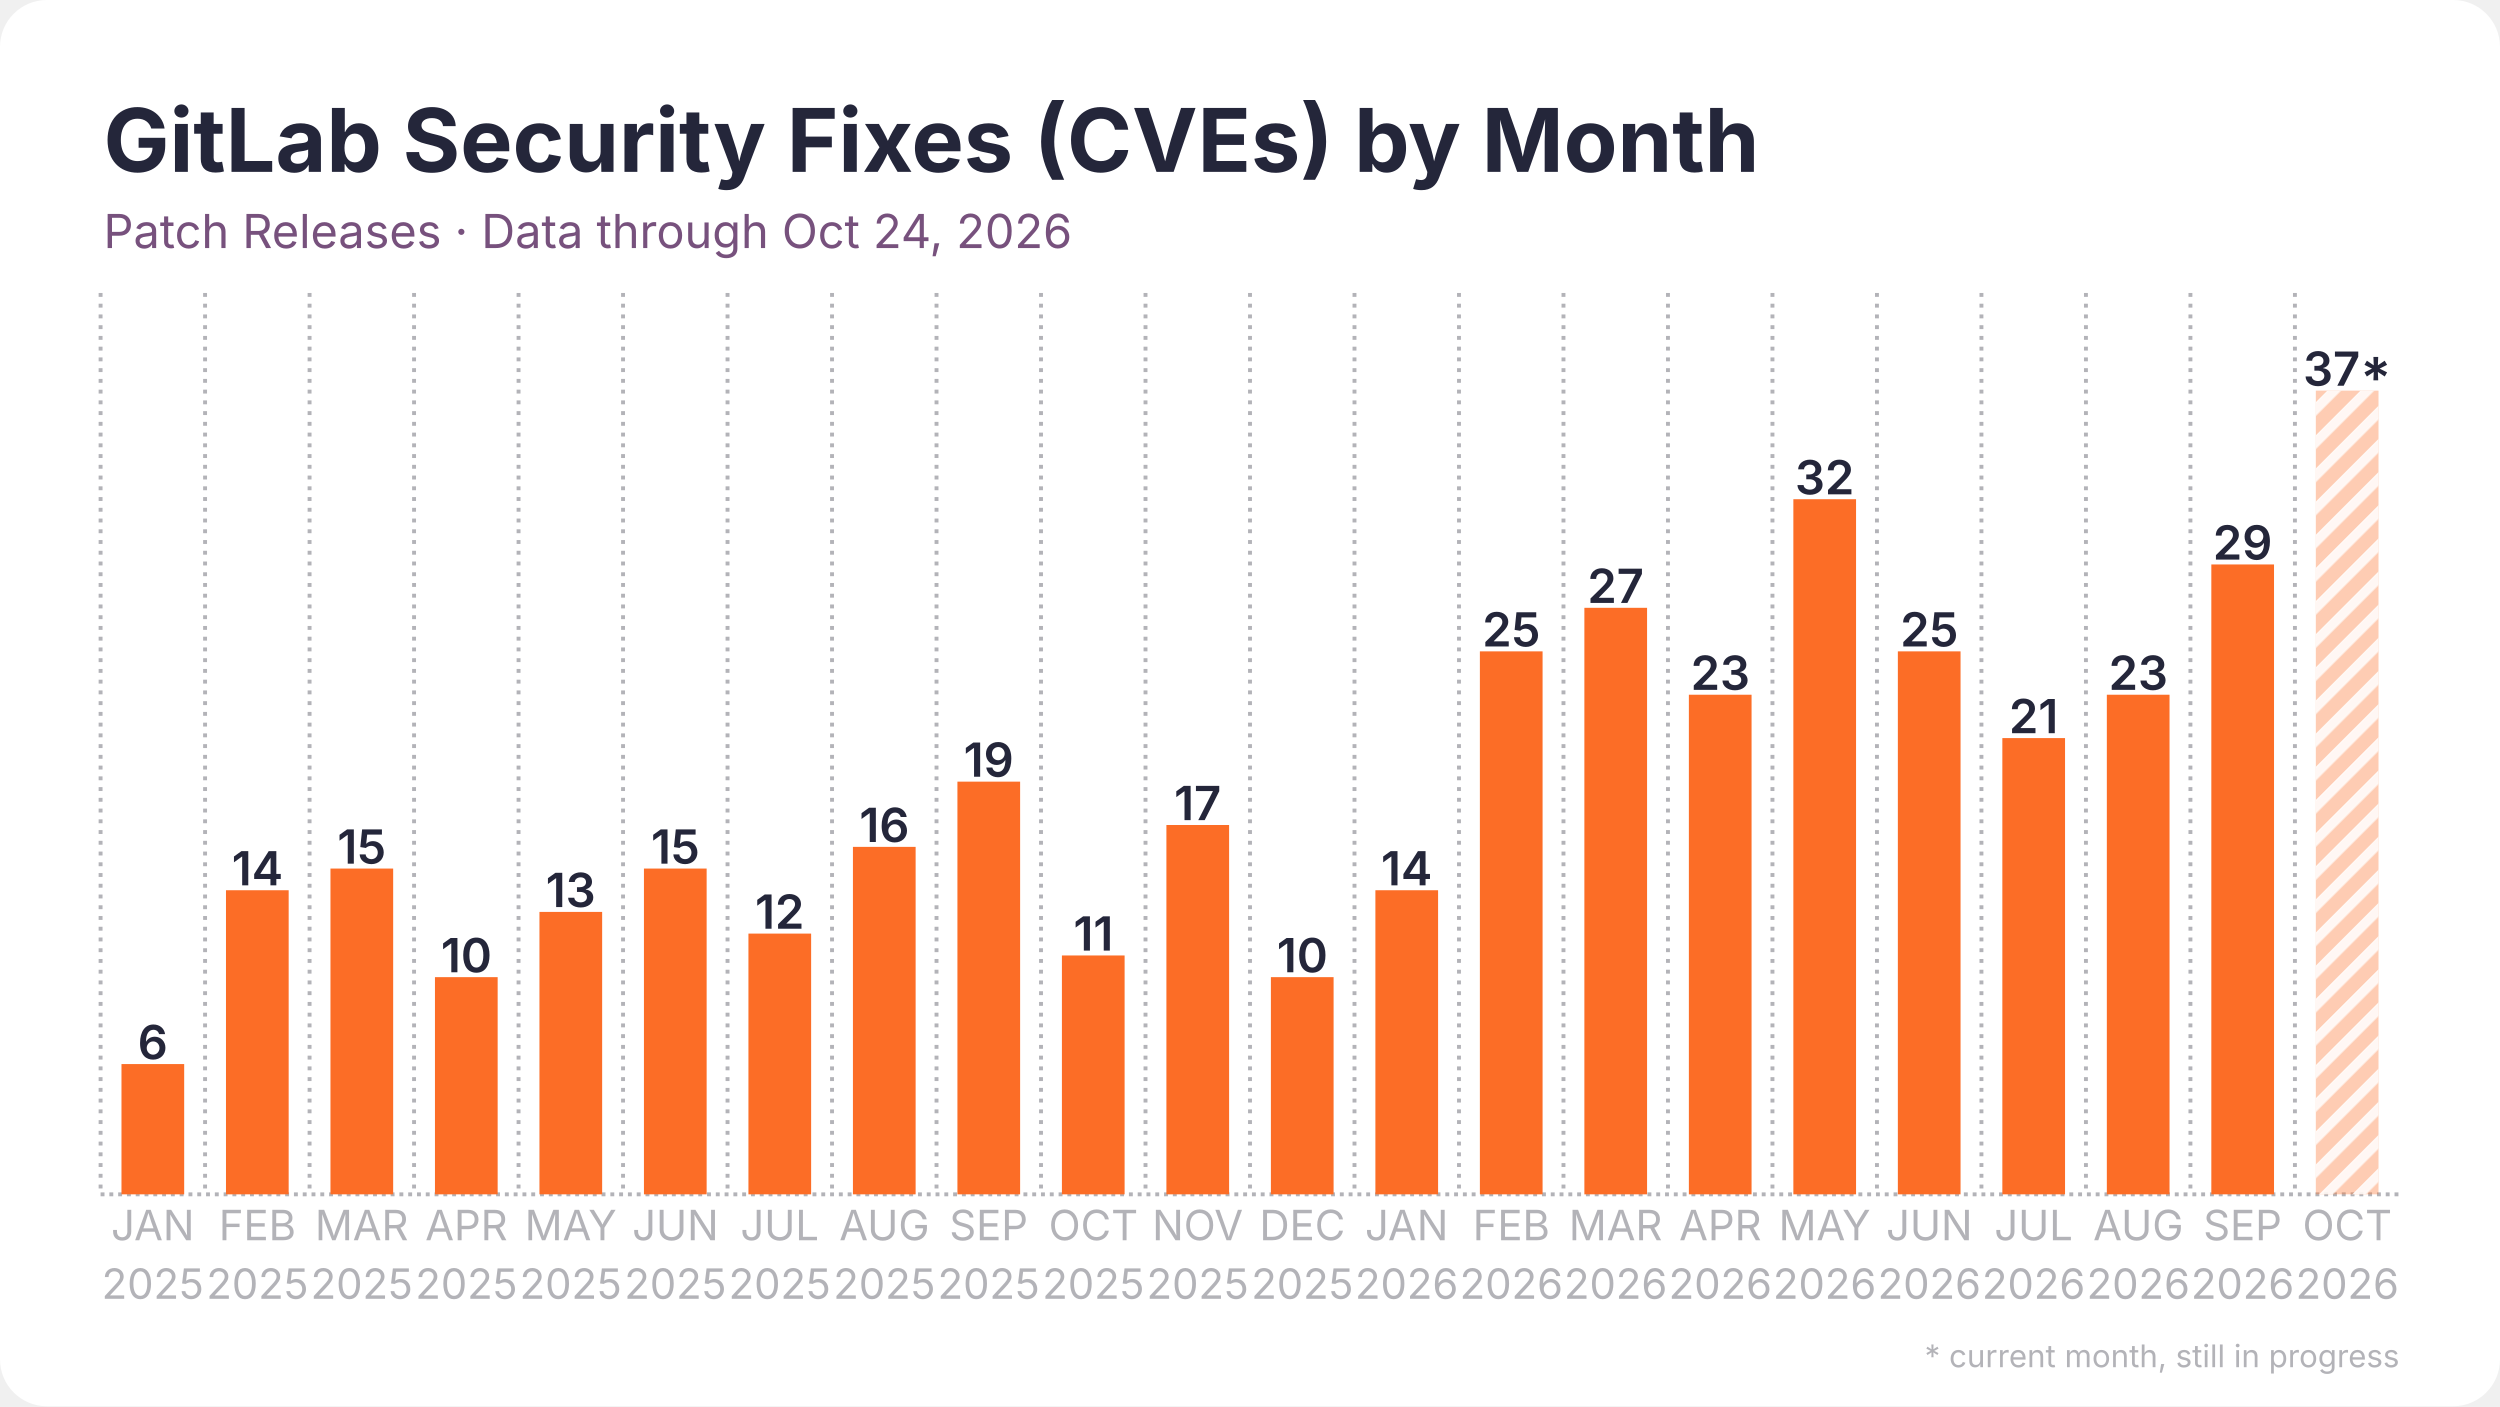
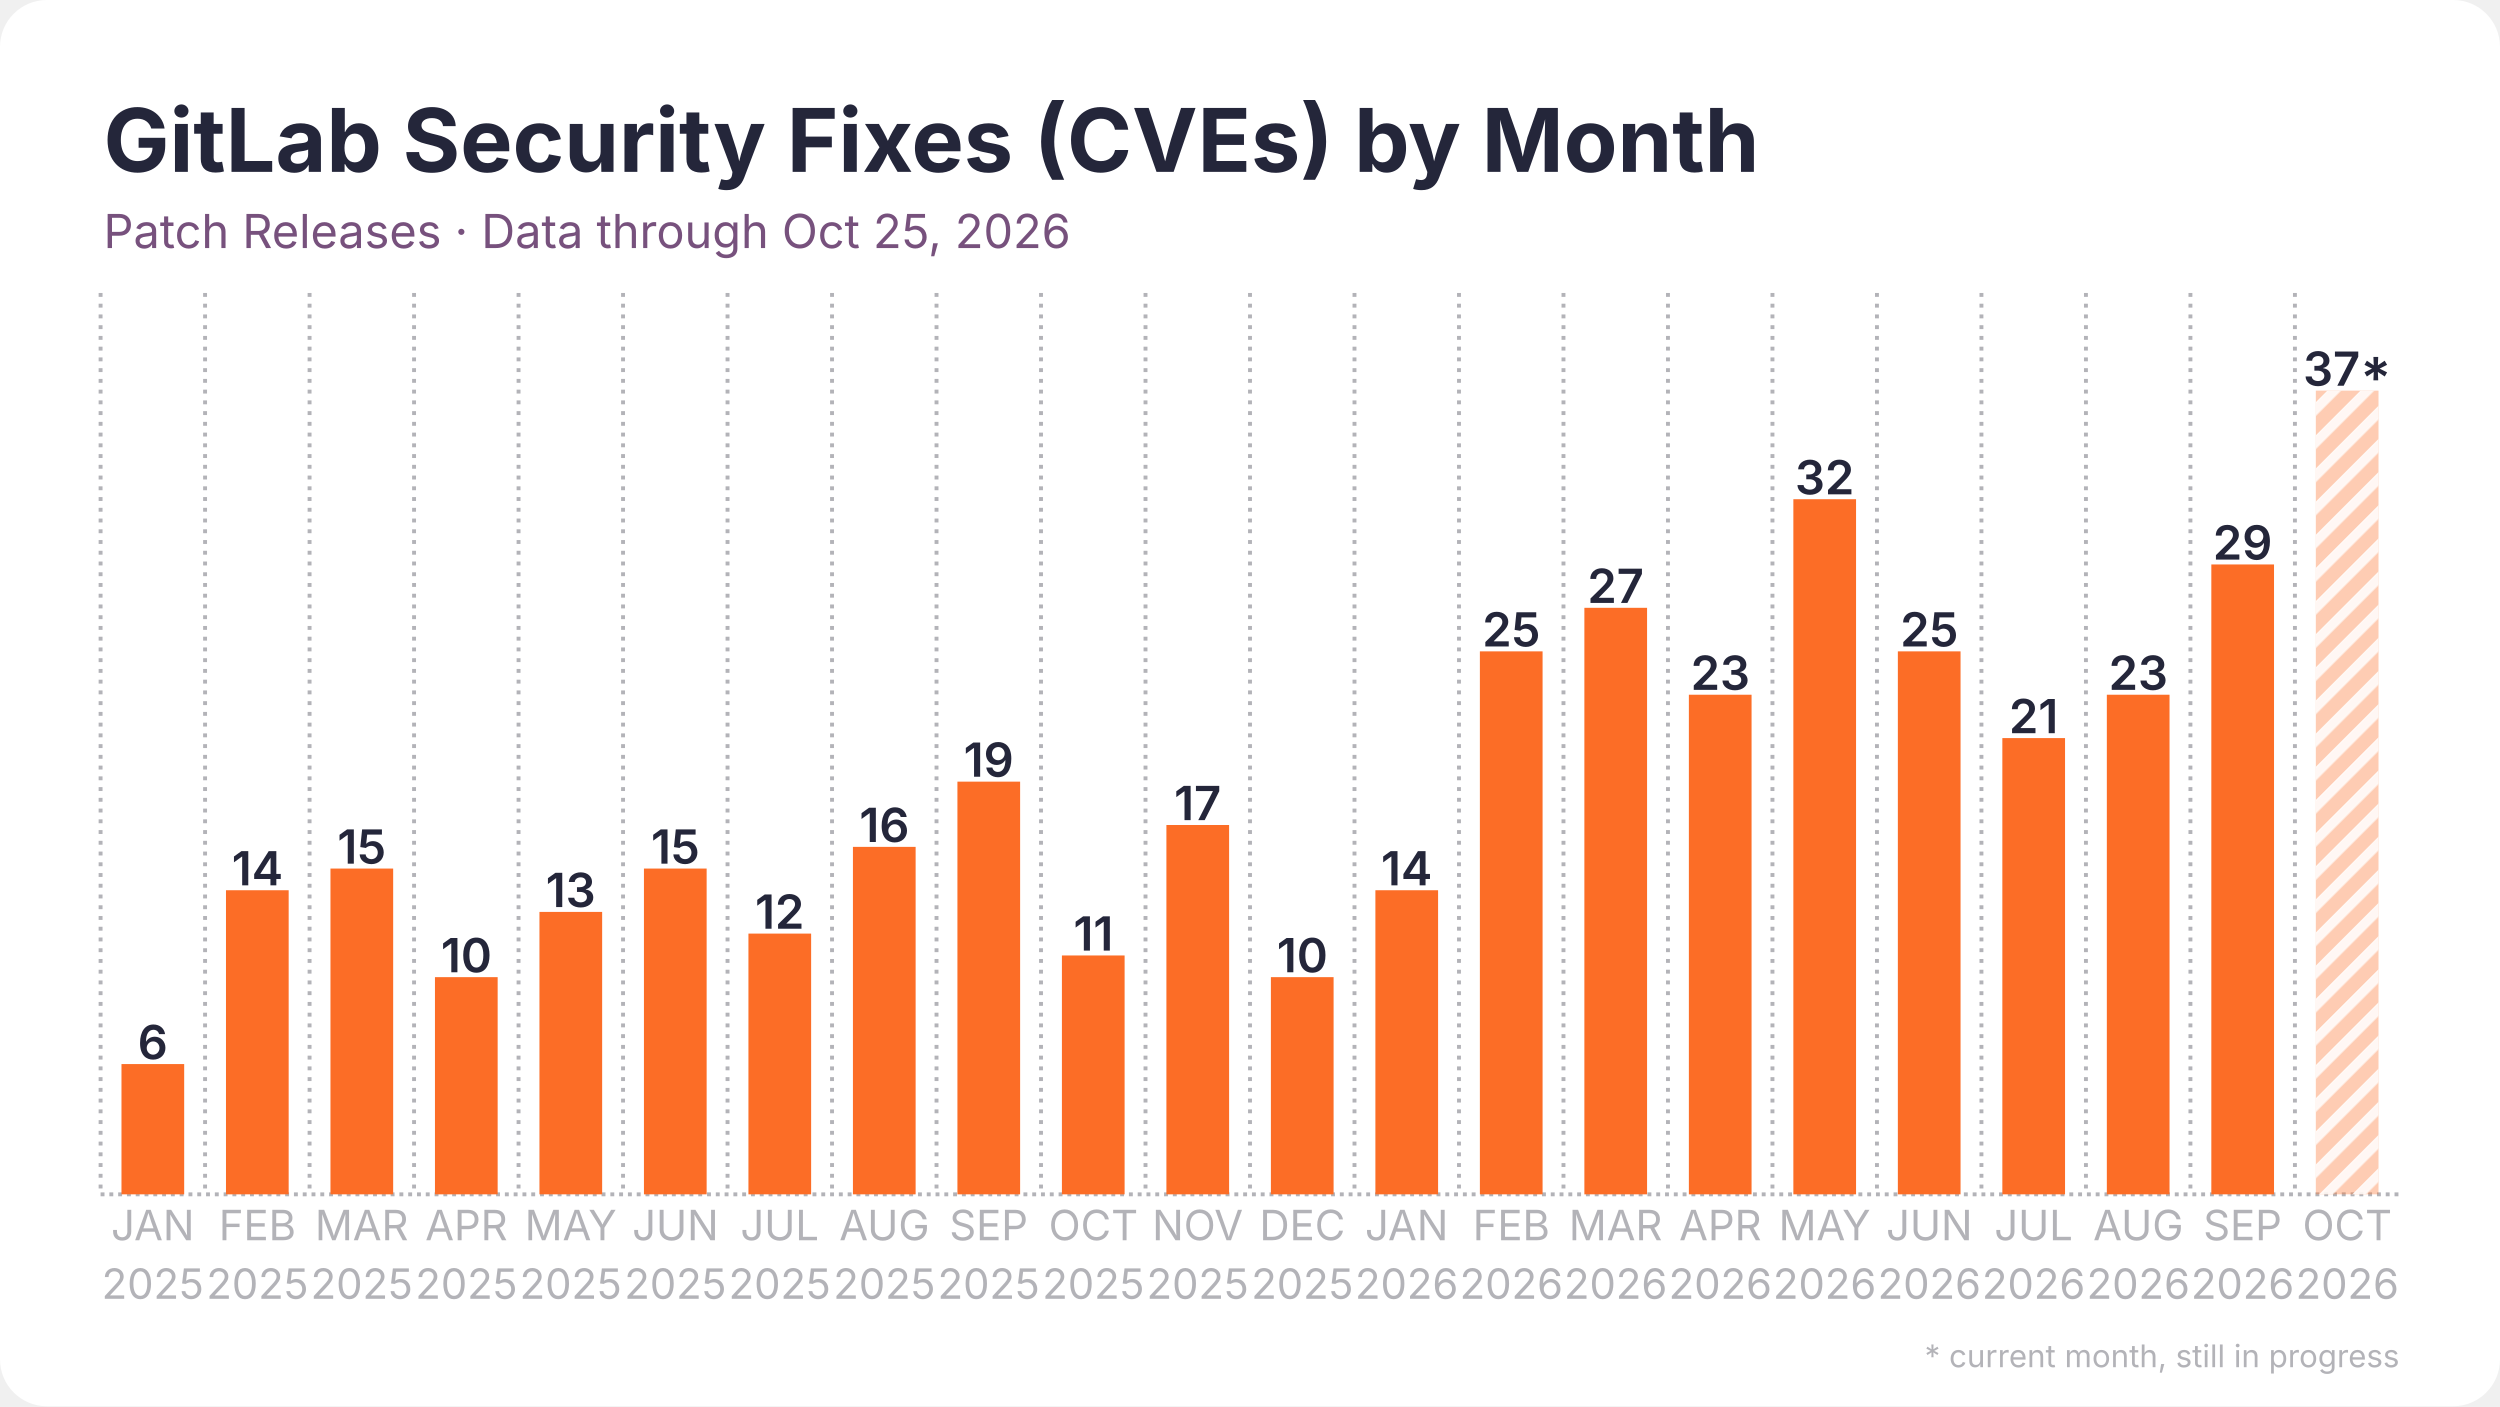
<svg xmlns="http://www.w3.org/2000/svg" width="1280" height="720" viewBox="0 0 1280 720">
  <rect width="1280" height="720" rx="24" fill="#ffffff" />
  <defs>
    <pattern id="stripes" width="12" height="12" patternUnits="userSpaceOnUse" patternTransform="rotate(45)">
      <rect width="12" height="12" fill="none" />
      <rect width="5" height="12" fill="#ffffff" opacity="0.85" />
    </pattern>
  </defs>
  <line x1="51.5" y1="611.5" x2="1228.5" y2="611.5" stroke="#b3b3b8" stroke-width="2" stroke-dasharray="2 2.5" />
  <line x1="51.5" y1="150.0" x2="51.5" y2="611.5" stroke="#b3b3b8" stroke-width="2" stroke-dasharray="2 3.5" />
  <line x1="105.0" y1="150.0" x2="105.0" y2="611.5" stroke="#b3b3b8" stroke-width="2" stroke-dasharray="2 3.5" />
  <line x1="158.5" y1="150.0" x2="158.5" y2="611.5" stroke="#b3b3b8" stroke-width="2" stroke-dasharray="2 3.5" />
  <line x1="212.0" y1="150.0" x2="212.0" y2="611.5" stroke="#b3b3b8" stroke-width="2" stroke-dasharray="2 3.5" />
  <line x1="265.5" y1="150.0" x2="265.5" y2="611.5" stroke="#b3b3b8" stroke-width="2" stroke-dasharray="2 3.5" />
  <line x1="319.0" y1="150.0" x2="319.0" y2="611.5" stroke="#b3b3b8" stroke-width="2" stroke-dasharray="2 3.5" />
  <line x1="372.5" y1="150.0" x2="372.5" y2="611.5" stroke="#b3b3b8" stroke-width="2" stroke-dasharray="2 3.5" />
  <line x1="426.0" y1="150.0" x2="426.0" y2="611.5" stroke="#b3b3b8" stroke-width="2" stroke-dasharray="2 3.5" />
  <line x1="479.5" y1="150.0" x2="479.5" y2="611.5" stroke="#b3b3b8" stroke-width="2" stroke-dasharray="2 3.5" />
  <line x1="533.0" y1="150.0" x2="533.0" y2="611.5" stroke="#b3b3b8" stroke-width="2" stroke-dasharray="2 3.5" />
  <line x1="586.5" y1="150.0" x2="586.5" y2="611.5" stroke="#b3b3b8" stroke-width="2" stroke-dasharray="2 3.5" />
  <line x1="640.0" y1="150.0" x2="640.0" y2="611.5" stroke="#b3b3b8" stroke-width="2" stroke-dasharray="2 3.5" />
  <line x1="693.5" y1="150.0" x2="693.5" y2="611.5" stroke="#b3b3b8" stroke-width="2" stroke-dasharray="2 3.5" />
  <line x1="747.0" y1="150.0" x2="747.0" y2="611.5" stroke="#b3b3b8" stroke-width="2" stroke-dasharray="2 3.5" />
  <line x1="800.5" y1="150.0" x2="800.5" y2="611.5" stroke="#b3b3b8" stroke-width="2" stroke-dasharray="2 3.5" />
  <line x1="854.0" y1="150.0" x2="854.0" y2="611.5" stroke="#b3b3b8" stroke-width="2" stroke-dasharray="2 3.5" />
  <line x1="907.5" y1="150.0" x2="907.5" y2="611.5" stroke="#b3b3b8" stroke-width="2" stroke-dasharray="2 3.5" />
  <line x1="961.0" y1="150.0" x2="961.0" y2="611.5" stroke="#b3b3b8" stroke-width="2" stroke-dasharray="2 3.5" />
  <line x1="1014.5" y1="150.0" x2="1014.5" y2="611.5" stroke="#b3b3b8" stroke-width="2" stroke-dasharray="2 3.5" />
  <line x1="1068.0" y1="150.0" x2="1068.0" y2="611.5" stroke="#b3b3b8" stroke-width="2" stroke-dasharray="2 3.5" />
  <line x1="1121.5" y1="150.0" x2="1121.5" y2="611.5" stroke="#b3b3b8" stroke-width="2" stroke-dasharray="2 3.5" />
  <line x1="1175.0" y1="150.0" x2="1175.0" y2="611.5" stroke="#b3b3b8" stroke-width="2" stroke-dasharray="2 3.5" />
  <rect x="62.2" y="544.8" width="32.1" height="66.7" fill="#fc6d26" />
  <text x="78.2" y="542.3" text-anchor="middle" font-family="Inter, Segoe UI, Helvetica, Arial, sans-serif" font-size="24.1" font-weight="600" fill="#24263a">6</text>
  <rect x="115.7" y="455.8" width="32.1" height="155.7" fill="#fc6d26" />
  <text x="131.8" y="453.3" text-anchor="middle" font-family="Inter, Segoe UI, Helvetica, Arial, sans-serif" font-size="24.1" font-weight="600" fill="#24263a">14</text>
  <rect x="169.2" y="444.7" width="32.1" height="166.8" fill="#fc6d26" />
  <text x="185.2" y="442.2" text-anchor="middle" font-family="Inter, Segoe UI, Helvetica, Arial, sans-serif" font-size="24.1" font-weight="600" fill="#24263a">15</text>
  <rect x="222.7" y="500.3" width="32.1" height="111.2" fill="#fc6d26" />
  <text x="238.8" y="497.8" text-anchor="middle" font-family="Inter, Segoe UI, Helvetica, Arial, sans-serif" font-size="24.1" font-weight="600" fill="#24263a">10</text>
  <rect x="276.2" y="466.9" width="32.1" height="144.6" fill="#fc6d26" />
  <text x="292.2" y="464.4" text-anchor="middle" font-family="Inter, Segoe UI, Helvetica, Arial, sans-serif" font-size="24.1" font-weight="600" fill="#24263a">13</text>
  <rect x="329.7" y="444.7" width="32.1" height="166.8" fill="#fc6d26" />
  <text x="345.8" y="442.2" text-anchor="middle" font-family="Inter, Segoe UI, Helvetica, Arial, sans-serif" font-size="24.1" font-weight="600" fill="#24263a">15</text>
  <rect x="383.2" y="478.0" width="32.1" height="133.5" fill="#fc6d26" />
  <text x="399.2" y="475.5" text-anchor="middle" font-family="Inter, Segoe UI, Helvetica, Arial, sans-serif" font-size="24.1" font-weight="600" fill="#24263a">12</text>
  <rect x="436.7" y="433.6" width="32.1" height="177.9" fill="#fc6d26" />
  <text x="452.8" y="431.1" text-anchor="middle" font-family="Inter, Segoe UI, Helvetica, Arial, sans-serif" font-size="24.1" font-weight="600" fill="#24263a">16</text>
  <rect x="490.2" y="400.2" width="32.1" height="211.3" fill="#fc6d26" />
  <text x="506.2" y="397.7" text-anchor="middle" font-family="Inter, Segoe UI, Helvetica, Arial, sans-serif" font-size="24.1" font-weight="600" fill="#24263a">19</text>
  <rect x="543.7" y="489.2" width="32.1" height="122.3" fill="#fc6d26" />
  <text x="559.8" y="486.7" text-anchor="middle" font-family="Inter, Segoe UI, Helvetica, Arial, sans-serif" font-size="24.1" font-weight="600" fill="#24263a">11</text>
  <rect x="597.2" y="422.4" width="32.1" height="189.1" fill="#fc6d26" />
  <text x="613.2" y="419.9" text-anchor="middle" font-family="Inter, Segoe UI, Helvetica, Arial, sans-serif" font-size="24.1" font-weight="600" fill="#24263a">17</text>
  <rect x="650.7" y="500.3" width="32.1" height="111.2" fill="#fc6d26" />
  <text x="666.8" y="497.8" text-anchor="middle" font-family="Inter, Segoe UI, Helvetica, Arial, sans-serif" font-size="24.1" font-weight="600" fill="#24263a">10</text>
  <rect x="704.2" y="455.8" width="32.1" height="155.7" fill="#fc6d26" />
  <text x="720.2" y="453.3" text-anchor="middle" font-family="Inter, Segoe UI, Helvetica, Arial, sans-serif" font-size="24.1" font-weight="600" fill="#24263a">14</text>
  <rect x="757.7" y="333.5" width="32.1" height="278.0" fill="#fc6d26" />
  <text x="773.8" y="331.0" text-anchor="middle" font-family="Inter, Segoe UI, Helvetica, Arial, sans-serif" font-size="24.1" font-weight="600" fill="#24263a">25</text>
  <rect x="811.2" y="311.2" width="32.1" height="300.3" fill="#fc6d26" />
  <text x="827.2" y="308.7" text-anchor="middle" font-family="Inter, Segoe UI, Helvetica, Arial, sans-serif" font-size="24.1" font-weight="600" fill="#24263a">27</text>
  <rect x="864.7" y="355.7" width="32.1" height="255.8" fill="#fc6d26" />
  <text x="880.8" y="353.2" text-anchor="middle" font-family="Inter, Segoe UI, Helvetica, Arial, sans-serif" font-size="24.1" font-weight="600" fill="#24263a">23</text>
  <rect x="918.2" y="255.6" width="32.1" height="355.9" fill="#fc6d26" />
  <text x="934.2" y="253.1" text-anchor="middle" font-family="Inter, Segoe UI, Helvetica, Arial, sans-serif" font-size="24.1" font-weight="600" fill="#24263a">32</text>
  <rect x="971.7" y="333.5" width="32.1" height="278.0" fill="#fc6d26" />
  <text x="987.8" y="331.0" text-anchor="middle" font-family="Inter, Segoe UI, Helvetica, Arial, sans-serif" font-size="24.1" font-weight="600" fill="#24263a">25</text>
  <rect x="1025.2" y="377.9" width="32.1" height="233.6" fill="#fc6d26" />
  <text x="1041.2" y="375.4" text-anchor="middle" font-family="Inter, Segoe UI, Helvetica, Arial, sans-serif" font-size="24.1" font-weight="600" fill="#24263a">21</text>
  <rect x="1078.7" y="355.7" width="32.1" height="255.8" fill="#fc6d26" />
  <text x="1094.8" y="353.2" text-anchor="middle" font-family="Inter, Segoe UI, Helvetica, Arial, sans-serif" font-size="24.1" font-weight="600" fill="#24263a">23</text>
  <rect x="1132.2" y="289.0" width="32.1" height="322.5" fill="#fc6d26" />
  <text x="1148.2" y="286.5" text-anchor="middle" font-family="Inter, Segoe UI, Helvetica, Arial, sans-serif" font-size="24.1" font-weight="600" fill="#24263a">29</text>
  <rect x="1185.7" y="200.0" width="32.1" height="411.5" fill="#fc6d26" opacity="0.35" />
  <rect x="1185.7" y="200.0" width="32.1" height="411.5" fill="url(#stripes)" />
  <text x="1201.8" y="197.5" text-anchor="middle" font-family="Inter, Segoe UI, Helvetica, Arial, sans-serif" font-size="24.1" font-weight="600" fill="#24263a">37*</text>
  <text x="78.2" y="635" text-anchor="middle" font-family="Inter, Segoe UI, Helvetica, Arial, sans-serif" font-size="21.4" fill="#b3b3b8">JAN</text>
  <text x="78.2" y="665" text-anchor="middle" font-family="Inter, Segoe UI, Helvetica, Arial, sans-serif" font-size="21.4" fill="#b3b3b8">2025</text>
  <text x="131.8" y="635" text-anchor="middle" font-family="Inter, Segoe UI, Helvetica, Arial, sans-serif" font-size="21.4" fill="#b3b3b8">FEB</text>
  <text x="131.8" y="665" text-anchor="middle" font-family="Inter, Segoe UI, Helvetica, Arial, sans-serif" font-size="21.4" fill="#b3b3b8">2025</text>
  <text x="185.2" y="635" text-anchor="middle" font-family="Inter, Segoe UI, Helvetica, Arial, sans-serif" font-size="21.4" fill="#b3b3b8">MAR</text>
  <text x="185.2" y="665" text-anchor="middle" font-family="Inter, Segoe UI, Helvetica, Arial, sans-serif" font-size="21.4" fill="#b3b3b8">2025</text>
  <text x="238.8" y="635" text-anchor="middle" font-family="Inter, Segoe UI, Helvetica, Arial, sans-serif" font-size="21.4" fill="#b3b3b8">APR</text>
  <text x="238.8" y="665" text-anchor="middle" font-family="Inter, Segoe UI, Helvetica, Arial, sans-serif" font-size="21.4" fill="#b3b3b8">2025</text>
  <text x="292.2" y="635" text-anchor="middle" font-family="Inter, Segoe UI, Helvetica, Arial, sans-serif" font-size="21.4" fill="#b3b3b8">MAY</text>
  <text x="292.2" y="665" text-anchor="middle" font-family="Inter, Segoe UI, Helvetica, Arial, sans-serif" font-size="21.4" fill="#b3b3b8">2025</text>
  <text x="345.8" y="635" text-anchor="middle" font-family="Inter, Segoe UI, Helvetica, Arial, sans-serif" font-size="21.4" fill="#b3b3b8">JUN</text>
  <text x="345.8" y="665" text-anchor="middle" font-family="Inter, Segoe UI, Helvetica, Arial, sans-serif" font-size="21.4" fill="#b3b3b8">2025</text>
  <text x="399.2" y="635" text-anchor="middle" font-family="Inter, Segoe UI, Helvetica, Arial, sans-serif" font-size="21.4" fill="#b3b3b8">JUL</text>
  <text x="399.2" y="665" text-anchor="middle" font-family="Inter, Segoe UI, Helvetica, Arial, sans-serif" font-size="21.4" fill="#b3b3b8">2025</text>
  <text x="452.8" y="635" text-anchor="middle" font-family="Inter, Segoe UI, Helvetica, Arial, sans-serif" font-size="21.4" fill="#b3b3b8">AUG</text>
  <text x="452.8" y="665" text-anchor="middle" font-family="Inter, Segoe UI, Helvetica, Arial, sans-serif" font-size="21.4" fill="#b3b3b8">2025</text>
  <text x="506.2" y="635" text-anchor="middle" font-family="Inter, Segoe UI, Helvetica, Arial, sans-serif" font-size="21.4" fill="#b3b3b8">SEP</text>
  <text x="506.2" y="665" text-anchor="middle" font-family="Inter, Segoe UI, Helvetica, Arial, sans-serif" font-size="21.4" fill="#b3b3b8">2025</text>
  <text x="559.8" y="635" text-anchor="middle" font-family="Inter, Segoe UI, Helvetica, Arial, sans-serif" font-size="21.4" fill="#b3b3b8">OCT</text>
  <text x="559.8" y="665" text-anchor="middle" font-family="Inter, Segoe UI, Helvetica, Arial, sans-serif" font-size="21.4" fill="#b3b3b8">2025</text>
  <text x="613.2" y="635" text-anchor="middle" font-family="Inter, Segoe UI, Helvetica, Arial, sans-serif" font-size="21.4" fill="#b3b3b8">NOV</text>
  <text x="613.2" y="665" text-anchor="middle" font-family="Inter, Segoe UI, Helvetica, Arial, sans-serif" font-size="21.4" fill="#b3b3b8">2025</text>
  <text x="666.8" y="635" text-anchor="middle" font-family="Inter, Segoe UI, Helvetica, Arial, sans-serif" font-size="21.4" fill="#b3b3b8">DEC</text>
  <text x="666.8" y="665" text-anchor="middle" font-family="Inter, Segoe UI, Helvetica, Arial, sans-serif" font-size="21.4" fill="#b3b3b8">2025</text>
  <text x="720.2" y="635" text-anchor="middle" font-family="Inter, Segoe UI, Helvetica, Arial, sans-serif" font-size="21.4" fill="#b3b3b8">JAN</text>
  <text x="720.2" y="665" text-anchor="middle" font-family="Inter, Segoe UI, Helvetica, Arial, sans-serif" font-size="21.4" fill="#b3b3b8">2026</text>
  <text x="773.8" y="635" text-anchor="middle" font-family="Inter, Segoe UI, Helvetica, Arial, sans-serif" font-size="21.4" fill="#b3b3b8">FEB</text>
  <text x="773.8" y="665" text-anchor="middle" font-family="Inter, Segoe UI, Helvetica, Arial, sans-serif" font-size="21.4" fill="#b3b3b8">2026</text>
  <text x="827.2" y="635" text-anchor="middle" font-family="Inter, Segoe UI, Helvetica, Arial, sans-serif" font-size="21.4" fill="#b3b3b8">MAR</text>
  <text x="827.2" y="665" text-anchor="middle" font-family="Inter, Segoe UI, Helvetica, Arial, sans-serif" font-size="21.4" fill="#b3b3b8">2026</text>
  <text x="880.8" y="635" text-anchor="middle" font-family="Inter, Segoe UI, Helvetica, Arial, sans-serif" font-size="21.4" fill="#b3b3b8">APR</text>
  <text x="880.8" y="665" text-anchor="middle" font-family="Inter, Segoe UI, Helvetica, Arial, sans-serif" font-size="21.4" fill="#b3b3b8">2026</text>
  <text x="934.2" y="635" text-anchor="middle" font-family="Inter, Segoe UI, Helvetica, Arial, sans-serif" font-size="21.4" fill="#b3b3b8">MAY</text>
  <text x="934.2" y="665" text-anchor="middle" font-family="Inter, Segoe UI, Helvetica, Arial, sans-serif" font-size="21.4" fill="#b3b3b8">2026</text>
  <text x="987.8" y="635" text-anchor="middle" font-family="Inter, Segoe UI, Helvetica, Arial, sans-serif" font-size="21.4" fill="#b3b3b8">JUN</text>
  <text x="987.8" y="665" text-anchor="middle" font-family="Inter, Segoe UI, Helvetica, Arial, sans-serif" font-size="21.4" fill="#b3b3b8">2026</text>
  <text x="1041.2" y="635" text-anchor="middle" font-family="Inter, Segoe UI, Helvetica, Arial, sans-serif" font-size="21.4" fill="#b3b3b8">JUL</text>
  <text x="1041.2" y="665" text-anchor="middle" font-family="Inter, Segoe UI, Helvetica, Arial, sans-serif" font-size="21.4" fill="#b3b3b8">2026</text>
  <text x="1094.8" y="635" text-anchor="middle" font-family="Inter, Segoe UI, Helvetica, Arial, sans-serif" font-size="21.4" fill="#b3b3b8">AUG</text>
  <text x="1094.8" y="665" text-anchor="middle" font-family="Inter, Segoe UI, Helvetica, Arial, sans-serif" font-size="21.4" fill="#b3b3b8">2026</text>
  <text x="1148.2" y="635" text-anchor="middle" font-family="Inter, Segoe UI, Helvetica, Arial, sans-serif" font-size="21.4" fill="#b3b3b8">SEP</text>
  <text x="1148.2" y="665" text-anchor="middle" font-family="Inter, Segoe UI, Helvetica, Arial, sans-serif" font-size="21.4" fill="#b3b3b8">2026</text>
  <text x="1201.8" y="635" text-anchor="middle" font-family="Inter, Segoe UI, Helvetica, Arial, sans-serif" font-size="21.4" fill="#b3b3b8">OCT</text>
  <text x="1201.8" y="665" text-anchor="middle" font-family="Inter, Segoe UI, Helvetica, Arial, sans-serif" font-size="21.4" fill="#b3b3b8">2026</text>
  <text x="53.0" y="88.0" font-family="Inter, Segoe UI, Helvetica, Arial, sans-serif" font-size="45" font-weight="700" fill="#24263a">GitLab Security Fixes (CVEs) by Month</text>
-   <text x="53.0" y="127.0" font-family="Inter, Segoe UI, Helvetica, Arial, sans-serif" font-size="24" fill="#77517d">Patch Releases · Data through Oct 24, 2026</text>
+   <text x="53.0" y="127.0" font-family="Inter, Segoe UI, Helvetica, Arial, sans-serif" font-size="24" fill="#77517d">Patch Releases · Data through Oct 25, 2026</text>
  <text x="1228.5" y="700" text-anchor="end" font-family="Inter, Segoe UI, Helvetica, Arial, sans-serif" font-size="16" fill="#b3b3b8">* current month, still in progress</text>
</svg>
